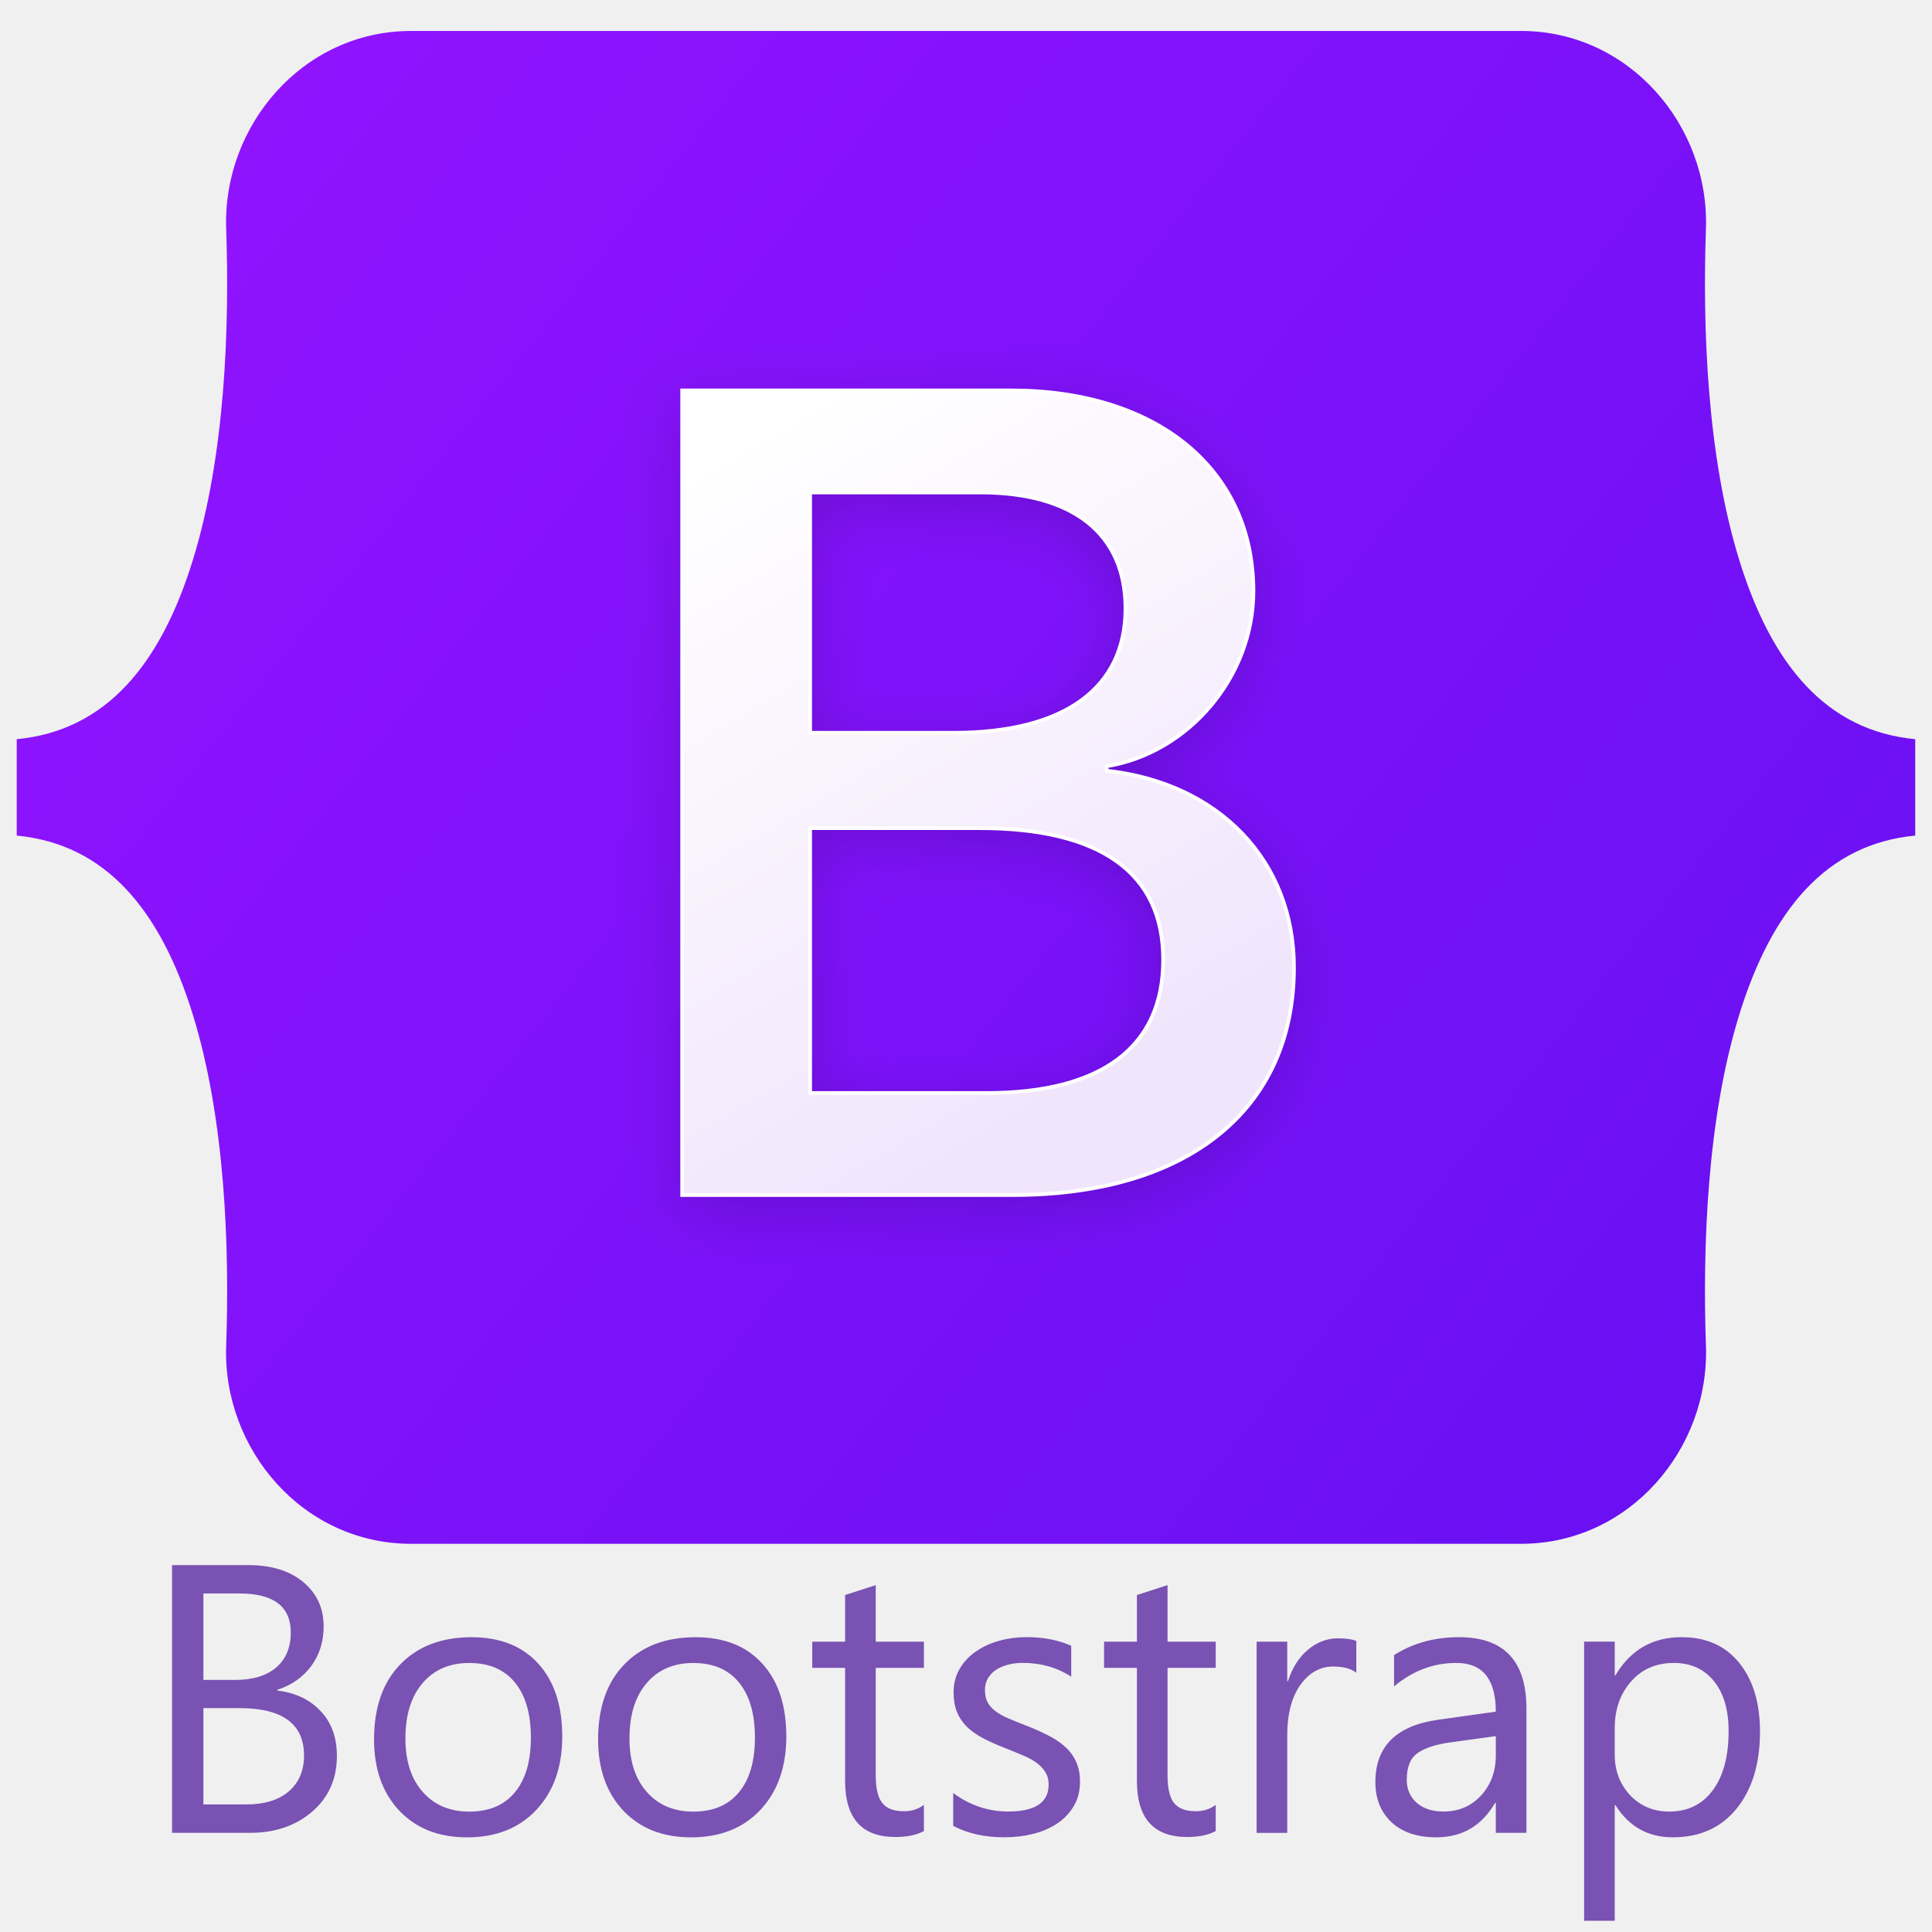
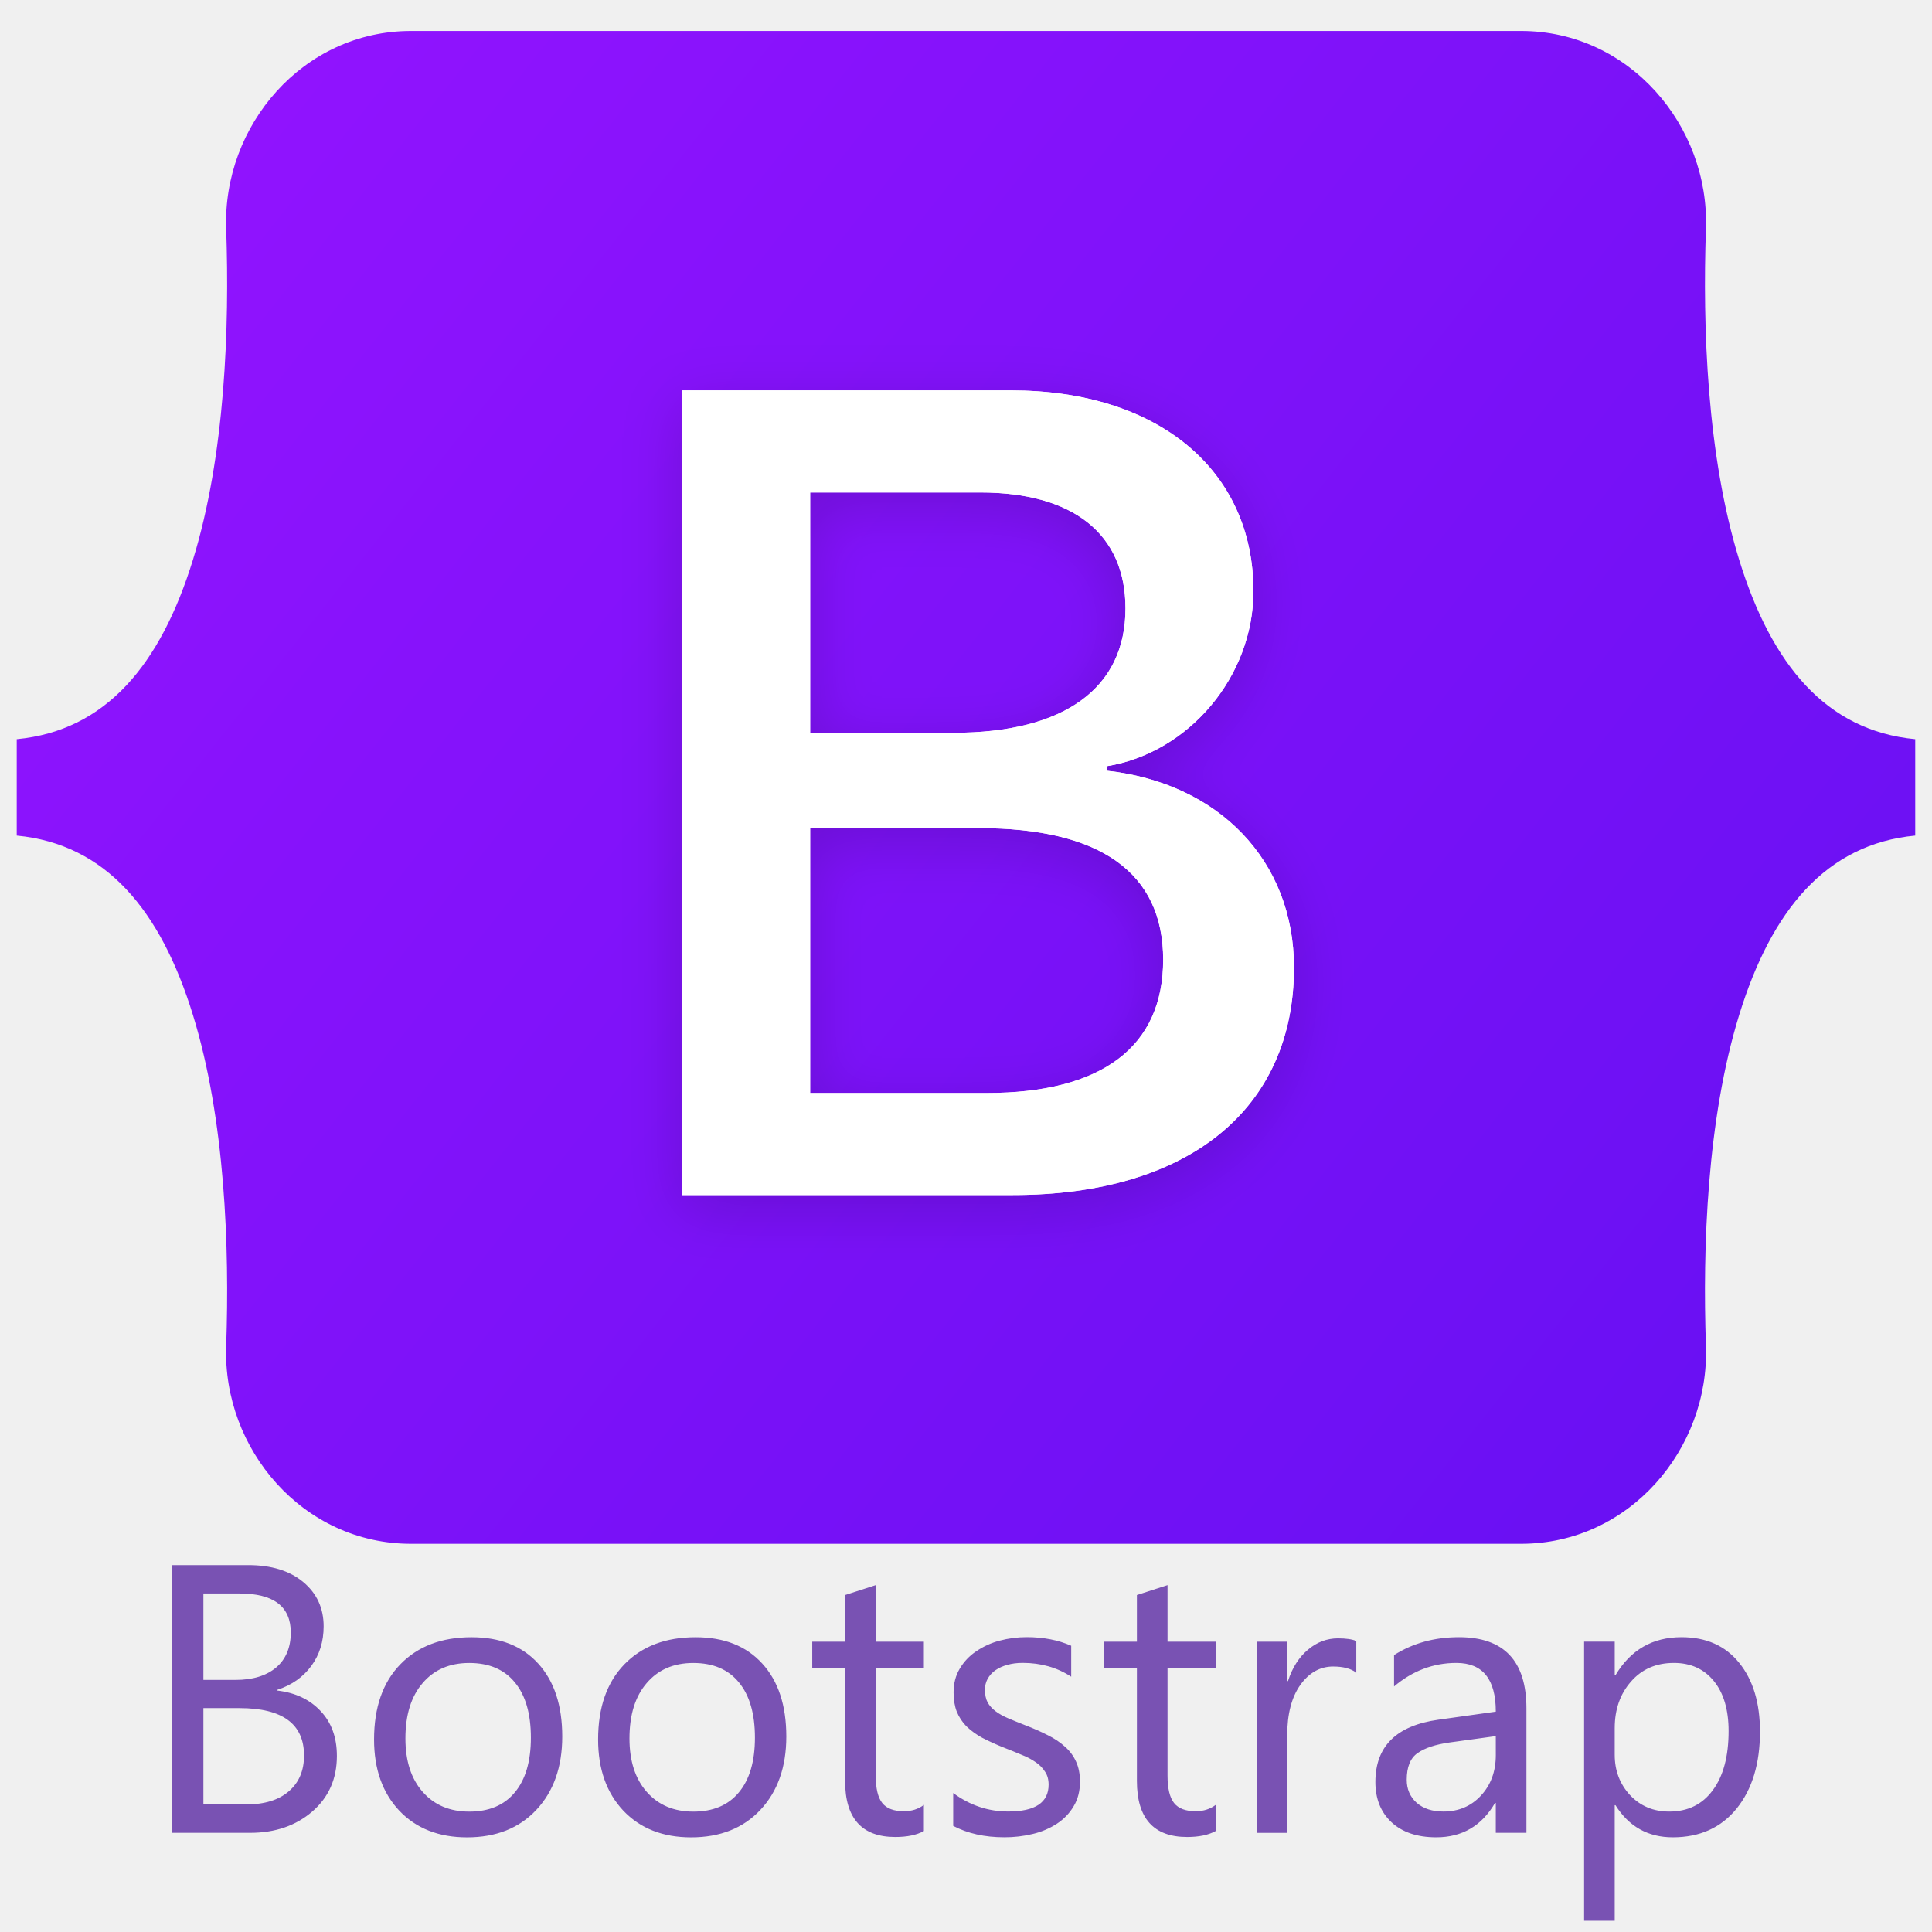
- <svg xmlns="http://www.w3.org/2000/svg" width="128" height="128" viewBox="0 0 128 128">
-   <path d="M14.985 15.15C14.748 8.335 20.057 2.051 27.234 2.051H100.774C107.951 2.051 113.26 8.335 113.023 15.15C112.795 21.696 113.091 30.176 115.225 37.09C117.366 44.026 120.976 48.409 126.889 48.973V55.36C120.976 55.923 117.366 60.307 115.225 67.243C113.091 74.157 112.795 82.637 113.023 89.183C113.26 95.998 107.951 102.281 100.774 102.281H27.234C20.057 102.281 14.748 95.997 14.985 89.183C15.213 82.637 14.917 74.157 12.782 67.243C10.642 60.308 7.022 55.924 1.109 55.36V48.973C7.022 48.41 10.642 44.026 12.782 37.09C14.917 30.176 15.212 21.696 14.985 15.15V15.15Z" fill="url(#paint0_linear_2_2)" />
-   <g filter="url(#filter0_d_2_2)">
-     <path d="M67.11 79.174C78.729 79.174 85.73 73.485 85.73 64.102C85.73 57.009 80.735 51.874 73.317 51.061V50.765C78.767 49.879 83.043 44.818 83.043 39.166C83.043 31.112 76.685 25.866 66.996 25.866H45.196V79.174H67.11ZM53.674 32.627H64.953C71.084 32.627 74.566 35.36 74.566 40.311C74.566 45.593 70.516 48.549 63.174 48.549H53.674V32.627ZM53.674 72.414V54.866H64.877C72.9 54.866 77.063 57.821 77.063 63.584C77.063 69.347 73.014 72.414 65.369 72.414H53.674Z" fill="url(#paint1_linear_2_2)" />
-     <path d="M67.11 79.174C78.729 79.174 85.73 73.485 85.73 64.102C85.73 57.009 80.735 51.874 73.317 51.061V50.765C78.767 49.879 83.043 44.818 83.043 39.166C83.043 31.112 76.685 25.866 66.996 25.866H45.196V79.174H67.11ZM53.674 32.627H64.953C71.084 32.627 74.566 35.36 74.566 40.311C74.566 45.593 70.516 48.549 63.174 48.549H53.674V32.627ZM53.674 72.414V54.866H64.877C72.9 54.866 77.063 57.821 77.063 63.584C77.063 69.347 73.014 72.414 65.369 72.414H53.674Z" fill="none" stroke="white" stroke-width="0.246" />
+ <svg xmlns="http://www.w3.org/2000/svg" viewBox="0 0 128 128">
+   <path fill="url(#a)" d="M14.985 15.15c-.237-6.815 5.072-13.099 12.249-13.099h73.54c7.177 0 12.486 6.284 12.249 13.099-.228 6.546.068 15.026 2.202 21.94 2.141 6.936 5.751 11.319 11.664 11.883v6.387c-5.913.563-9.523 4.947-11.664 11.883-2.134 6.914-2.43 15.394-2.202 21.94.237 6.815-5.072 13.098-12.249 13.098h-73.54c-7.177 0-12.486-6.284-12.249-13.098.228-6.546-.068-15.026-2.203-21.94-2.14-6.935-5.76-11.319-11.673-11.883v-6.387c5.913-.563 9.533-4.947 11.673-11.883 2.135-6.914 2.43-15.394 2.203-21.94Z" />
+   <g filter="url(#b)">
+     <path fill="url(#c)" d="M67.11 79.174c11.619 0 18.62-5.689 18.62-15.072 0-7.093-4.995-12.228-12.413-13.041v-.296c5.45-.886 9.726-5.947 9.726-11.6 0-8.053-6.358-13.299-16.047-13.299h-21.8v53.308H67.11ZM53.674 32.627h11.279c6.13 0 9.613 2.733 9.613 7.684 0 5.282-4.05 8.238-11.392 8.238h-9.5V32.627Zm0 39.787V54.866h11.203c8.023 0 12.186 2.955 12.186 8.718s-4.049 8.83-11.694 8.83H53.674Z" />
+     <path fill="#fff" d="M67.11 79.174c11.619 0 18.62-5.689 18.62-15.072 0-7.093-4.995-12.228-12.413-13.041v-.296c5.45-.886 9.726-5.947 9.726-11.6 0-8.053-6.358-13.299-16.047-13.299h-21.8v53.308H67.11ZM53.674 32.627h11.279c6.13 0 9.613 2.733 9.613 7.684 0 5.282-4.05 8.238-11.392 8.238h-9.5V32.627Zm0 39.787V54.866h11.203c8.023 0 12.186 2.955 12.186 8.718s-4.049 8.83-11.694 8.83H53.674Z" />
  </g>
-   <path d="M11.398 121.43V103.692H16.445C17.978 103.692 19.195 104.067 20.094 104.818C20.993 105.568 21.442 106.545 21.442 107.749C21.442 108.756 21.17 109.63 20.626 110.372C20.081 111.114 19.331 111.642 18.374 111.955V112.005C19.57 112.145 20.527 112.598 21.244 113.365C21.961 114.124 22.32 115.113 22.32 116.334C22.32 117.851 21.776 119.08 20.688 120.02C19.599 120.96 18.226 121.43 16.568 121.43H11.398ZM13.476 105.572V111.299H15.604C16.742 111.299 17.637 111.027 18.288 110.483C18.939 109.93 19.265 109.154 19.265 108.157C19.265 106.434 18.131 105.572 15.863 105.572H13.476ZM13.476 113.167V119.55H16.296C17.517 119.55 18.461 119.261 19.129 118.684C19.805 118.107 20.143 117.315 20.143 116.309C20.143 114.214 18.716 113.167 15.863 113.167H13.476ZM30.942 121.73C29.07 121.73 27.573 121.14 26.452 119.961C25.339 118.774 24.782 117.203 24.782 115.248C24.782 113.121 25.363 111.459 26.526 110.263C27.689 109.068 29.26 108.47 31.239 108.47C33.127 108.47 34.599 109.051 35.655 110.214C36.718 111.377 37.25 112.989 37.25 115.05C37.25 117.071 36.677 118.691 35.531 119.912C34.393 121.124 32.863 121.73 30.942 121.73V121.73ZM31.09 110.177C29.787 110.177 28.757 110.622 27.998 111.513C27.239 112.395 26.86 113.615 26.86 115.174C26.86 116.675 27.243 117.859 28.01 118.724C28.777 119.591 29.803 120.024 31.09 120.024C32.401 120.024 33.408 119.599 34.109 118.749C34.818 117.9 35.172 116.692 35.172 115.125C35.172 113.542 34.818 112.321 34.109 111.463C33.408 110.606 32.401 110.177 31.09 110.177V110.177ZM45.786 121.73C43.914 121.73 42.417 121.14 41.296 119.961C40.183 118.774 39.626 117.203 39.626 115.248C39.626 113.121 40.207 111.459 41.37 110.263C42.533 109.068 44.104 108.47 46.083 108.47C47.971 108.47 49.443 109.051 50.499 110.214C51.563 111.377 52.095 112.989 52.095 115.05C52.095 117.071 51.522 118.691 50.375 119.912C49.237 121.124 47.707 121.73 45.786 121.73V121.73ZM45.934 110.177C44.631 110.177 43.601 110.622 42.842 111.513C42.083 112.395 41.704 113.615 41.704 115.174C41.704 116.675 42.087 117.859 42.854 118.724C43.621 119.591 44.647 120.024 45.934 120.024C47.245 120.024 48.252 119.599 48.953 118.749C49.662 117.9 50.016 116.692 50.016 115.125C50.016 113.542 49.662 112.321 48.953 111.463C48.252 110.606 47.245 110.177 45.934 110.177V110.177ZM61.211 121.31C60.733 121.574 60.102 121.706 59.318 121.706C57.1 121.706 55.991 120.469 55.991 117.995V110.499H53.814V108.767H55.991V105.675L58.02 105.019V108.767H61.211V110.499H58.02V117.636C58.02 118.485 58.164 119.092 58.453 119.455C58.741 119.818 59.219 119.999 59.887 119.999C60.398 119.999 60.84 119.859 61.211 119.579V121.31ZM63.153 120.97V118.793C64.258 119.609 65.474 120.017 66.802 120.017C68.583 120.017 69.474 119.424 69.474 118.237C69.474 117.898 69.396 117.614 69.239 117.383C69.09 117.144 68.884 116.933 68.62 116.752C68.365 116.571 68.06 116.41 67.705 116.27C67.358 116.121 66.983 115.969 66.579 115.812C66.019 115.589 65.524 115.367 65.095 115.144C64.675 114.913 64.32 114.658 64.031 114.377C63.751 114.088 63.537 113.763 63.388 113.4C63.248 113.037 63.178 112.613 63.178 112.126C63.178 111.533 63.314 111.009 63.586 110.555C63.858 110.093 64.221 109.71 64.674 109.405C65.127 109.092 65.643 108.856 66.221 108.699C66.806 108.542 67.408 108.464 68.027 108.464C69.124 108.464 70.105 108.654 70.971 109.034V111.087C70.039 110.476 68.967 110.171 67.754 110.171C67.375 110.171 67.033 110.216 66.728 110.307C66.423 110.39 66.159 110.51 65.936 110.667C65.721 110.823 65.552 111.012 65.429 111.235C65.314 111.45 65.256 111.689 65.256 111.953C65.256 112.282 65.314 112.558 65.429 112.781C65.552 113.004 65.73 113.202 65.961 113.375C66.192 113.548 66.472 113.705 66.802 113.845C67.132 113.985 67.507 114.138 67.928 114.303C68.488 114.517 68.991 114.74 69.437 114.971C69.882 115.194 70.262 115.449 70.575 115.738C70.888 116.018 71.127 116.344 71.292 116.715C71.465 117.086 71.552 117.527 71.552 118.038C71.552 118.665 71.412 119.209 71.132 119.671C70.859 120.133 70.492 120.516 70.03 120.821C69.569 121.126 69.037 121.353 68.435 121.502C67.833 121.651 67.202 121.725 66.542 121.725C65.239 121.725 64.109 121.473 63.152 120.97H63.153ZM80.544 121.31C80.066 121.574 79.435 121.706 78.651 121.706C76.433 121.706 75.324 120.469 75.324 117.995V110.499H73.147V108.767H75.324V105.675L77.353 105.019V108.767H80.544V110.499H77.353V117.636C77.353 118.485 77.497 119.092 77.786 119.455C78.074 119.818 78.552 119.999 79.22 119.999C79.731 119.999 80.173 119.859 80.544 119.579V121.31ZM89.859 110.82C89.504 110.548 88.993 110.412 88.325 110.412C87.459 110.412 86.733 110.82 86.148 111.636C85.571 112.453 85.282 113.566 85.282 114.976V121.433H83.254V108.767H85.282V111.377H85.332C85.621 110.486 86.062 109.794 86.655 109.299C87.248 108.796 87.912 108.544 88.647 108.544C89.174 108.544 89.578 108.602 89.859 108.718V110.82ZM101.13 121.43H99.101V119.45H99.051C98.169 120.968 96.871 121.727 95.156 121.727C93.894 121.727 92.904 121.393 92.186 120.725C91.477 120.057 91.123 119.17 91.123 118.065C91.123 115.698 92.516 114.322 95.303 113.935L99.101 113.402C99.101 111.25 98.231 110.174 96.491 110.174C94.966 110.174 93.589 110.693 92.36 111.732V109.654C93.605 108.863 95.04 108.467 96.665 108.467C99.642 108.467 101.13 110.042 101.13 113.192V121.43ZM99.101 115.023L96.046 115.443C95.106 115.575 94.397 115.81 93.918 116.148C93.44 116.478 93.201 117.068 93.201 117.917C93.201 118.536 93.42 119.043 93.857 119.439C94.302 119.826 94.892 120.019 95.626 120.019C96.632 120.019 97.461 119.669 98.112 118.969C98.772 118.26 99.102 117.365 99.102 116.284L99.101 115.023ZM107.03 119.6H106.98V127.257H104.952V108.764H106.981V110.99H107.03C108.028 109.308 109.488 108.467 111.409 108.467C113.042 108.467 114.316 109.036 115.231 110.174C116.146 111.303 116.604 112.821 116.604 114.726C116.604 116.845 116.089 118.544 115.058 119.822C114.027 121.092 112.617 121.727 110.828 121.727C109.187 121.727 107.921 121.018 107.03 119.599V119.6ZM106.98 114.491V116.261C106.98 117.308 107.318 118.198 107.995 118.932C108.68 119.658 109.545 120.021 110.592 120.021C111.821 120.021 112.782 119.551 113.475 118.611C114.175 117.671 114.525 116.364 114.525 114.689C114.525 113.279 114.2 112.174 113.549 111.374C112.898 110.574 112.015 110.174 110.902 110.174C109.722 110.174 108.774 110.586 108.057 111.411C107.339 112.228 106.98 113.254 106.98 114.491V114.491Z" fill="#7952B3" />
+   <path fill="#7952B3" d="M11.398 121.43v-17.738h5.047c1.533 0 2.75.375 3.649 1.126.899.75 1.348 1.727 1.348 2.931 0 1.007-.272 1.881-.816 2.623-.545.742-1.295 1.27-2.252 1.583v.05c1.196.14 2.153.593 2.87 1.36.717.759 1.076 1.748 1.076 2.969 0 1.517-.544 2.746-1.632 3.686-1.089.94-2.462 1.41-4.12 1.41h-5.17Zm2.078-15.858v5.727h2.128c1.138 0 2.033-.272 2.684-.816.651-.553.977-1.329.977-2.326 0-1.723-1.134-2.585-3.402-2.585h-2.387Zm0 7.595v6.383h2.82c1.22 0 2.165-.289 2.833-.866.676-.577 1.014-1.369 1.014-2.375 0-2.095-1.427-3.142-4.28-3.142h-2.387Zm17.466 8.563c-1.872 0-3.369-.59-4.49-1.769-1.113-1.187-1.67-2.758-1.67-4.713 0-2.127.581-3.789 1.744-4.985 1.163-1.195 2.734-1.793 4.713-1.793 1.888 0 3.36.581 4.416 1.744 1.063 1.163 1.595 2.775 1.595 4.836 0 2.021-.573 3.641-1.72 4.862-1.137 1.212-2.667 1.818-4.588 1.818Zm.148-11.553c-1.303 0-2.333.445-3.092 1.336-.759.882-1.138 2.102-1.138 3.661 0 1.501.383 2.685 1.15 3.55.767.867 1.793 1.3 3.08 1.3 1.311 0 2.318-.425 3.019-1.275.709-.849 1.063-2.057 1.063-3.624 0-1.583-.354-2.804-1.063-3.662-.701-.857-1.708-1.286-3.019-1.286Zm14.696 11.553c-1.872 0-3.369-.59-4.49-1.769-1.113-1.187-1.67-2.758-1.67-4.713 0-2.127.581-3.789 1.744-4.985 1.163-1.195 2.734-1.793 4.713-1.793 1.888 0 3.36.581 4.416 1.744 1.064 1.163 1.596 2.775 1.596 4.836 0 2.021-.573 3.641-1.72 4.862-1.138 1.212-2.668 1.818-4.59 1.818Zm.148-11.553c-1.303 0-2.333.445-3.092 1.336-.759.882-1.138 2.102-1.138 3.661 0 1.501.383 2.685 1.15 3.55.767.867 1.793 1.3 3.08 1.3 1.311 0 2.318-.425 3.019-1.275.709-.849 1.063-2.057 1.063-3.624 0-1.583-.354-2.804-1.063-3.662-.701-.857-1.708-1.286-3.02-1.286ZM61.21 121.31c-.478.264-1.109.396-1.893.396-2.218 0-3.327-1.237-3.327-3.711v-7.496h-2.177v-1.732h2.177v-3.092l2.029-.656v3.748h3.19v1.732h-3.19v7.137c0 .849.144 1.456.433 1.819.288.363.766.544 1.434.544.511 0 .953-.14 1.324-.42v1.731Zm1.942-.34v-2.177c1.105.816 2.321 1.224 3.649 1.224 1.781 0 2.672-.593 2.672-1.78 0-.339-.078-.623-.235-.854a2.138 2.138 0 0 0-.619-.631 4.326 4.326 0 0 0-.915-.482 34.7 34.7 0 0 0-1.126-.458 16.416 16.416 0 0 1-1.484-.668 4.918 4.918 0 0 1-1.064-.767 3.059 3.059 0 0 1-.643-.977c-.14-.363-.21-.787-.21-1.274 0-.593.136-1.117.408-1.571a3.53 3.53 0 0 1 1.088-1.15 5.01 5.01 0 0 1 1.547-.706 6.94 6.94 0 0 1 1.806-.235c1.097 0 2.078.19 2.944.57v2.053c-.932-.611-2.004-.916-3.217-.916-.38 0-.721.045-1.026.136a2.5 2.5 0 0 0-.792.36 1.735 1.735 0 0 0-.507.568 1.493 1.493 0 0 0-.173.718c0 .329.058.605.173.828.123.223.3.421.532.594.23.173.511.33.841.47.33.14.705.293 1.126.458.56.214 1.063.437 1.509.668a4.9 4.9 0 0 1 1.138.767c.313.28.552.606.717.977.173.371.26.812.26 1.323 0 .627-.14 1.171-.42 1.633-.273.462-.64.845-1.102 1.15a5.078 5.078 0 0 1-1.595.681 7.852 7.852 0 0 1-1.893.223c-1.303 0-2.433-.252-3.39-.755h.001Zm17.39.34c-.477.264-1.108.396-1.892.396-2.218 0-3.327-1.237-3.327-3.711v-7.496h-2.177v-1.732h2.177v-3.092l2.029-.656v3.748h3.19v1.732h-3.19v7.137c0 .849.144 1.456.433 1.819.288.363.766.544 1.434.544.511 0 .953-.14 1.324-.42v1.731Zm9.316-10.49c-.355-.272-.866-.408-1.534-.408-.866 0-1.592.408-2.177 1.224-.577.817-.866 1.93-.866 3.34v6.457h-2.028v-12.666h2.028v2.61h.05c.289-.891.73-1.583 1.323-2.078.593-.503 1.257-.755 1.992-.755.527 0 .931.058 1.212.174v2.102Zm11.271 10.61H99.1v-1.98h-.05c-.881 1.518-2.18 2.277-3.894 2.277-1.262 0-2.252-.334-2.97-1.002-.709-.668-1.063-1.555-1.063-2.66 0-2.367 1.393-3.743 4.18-4.13l3.798-.533c0-2.152-.87-3.228-2.61-3.228-1.525 0-2.902.519-4.131 1.558v-2.078c1.245-.791 2.68-1.187 4.305-1.187 2.977 0 4.465 1.575 4.465 4.725v8.238Zm-2.03-6.407-3.054.42c-.94.132-1.65.367-2.128.705-.478.33-.717.92-.717 1.769 0 .619.219 1.126.656 1.522.445.387 1.035.58 1.769.58 1.006 0 1.835-.35 2.486-1.05.66-.709.99-1.604.99-2.685l-.001-1.261Zm7.93 4.577h-.05v7.657h-2.028v-18.493h2.029v2.226h.049c.998-1.682 2.458-2.523 4.379-2.523 1.633 0 2.907.569 3.822 1.707.915 1.129 1.373 2.647 1.373 4.552 0 2.119-.515 3.818-1.546 5.096-1.031 1.27-2.441 1.905-4.23 1.905-1.641 0-2.907-.709-3.798-2.128v.001Zm-.05-5.109v1.77c0 1.047.338 1.937 1.015 2.671.685.726 1.55 1.089 2.597 1.089 1.229 0 2.19-.47 2.883-1.41.7-.94 1.05-2.247 1.05-3.922 0-1.41-.325-2.515-.976-3.315-.651-.8-1.534-1.2-2.647-1.2-1.18 0-2.128.412-2.845 1.237-.718.817-1.077 1.843-1.077 3.08Z" />
  <defs>
-     <filter id="filter0_d_2_2" x="41.143" y="22.795" width="48.641" height="61.415" filterUnits="userSpaceOnUse" color-interpolation-filters="sRGB">
-       <feFlood flood-opacity="0" result="BackgroundImageFix" />
-       <feColorMatrix in="SourceAlpha" type="matrix" values="0 0 0 0 0 0 0 0 0 0 0 0 0 0 0 0 0 0 127 0" result="hardAlpha" />
-       <feOffset dy="0.983" />
-       <feGaussianBlur stdDeviation="1.965" />
-       <feColorMatrix type="matrix" values="0 0 0 0 0 0 0 0 0 0 0 0 0 0 0 0 0 0 0.15 0" />
-       <feBlend mode="normal" in2="BackgroundImageFix" result="effect1_dropShadow_2_2" />
-       <feBlend mode="normal" in="SourceGraphic" in2="effect1_dropShadow_2_2" result="shape" />
-     </filter>
-     <linearGradient id="paint0_linear_2_2" x1="19.8" y1="4.704" x2="129.708" y2="91.95" gradientUnits="userSpaceOnUse">
+     <linearGradient id="a" x1="19.8" x2="129.708" y1="4.704" y2="91.95" gradientUnits="userSpaceOnUse">
      <stop stop-color="#9013FE" />
      <stop offset="1" stop-color="#6610F2" />
    </linearGradient>
-     <linearGradient id="paint1_linear_2_2" x1="49.032" y1="29.374" x2="73.598" y2="70.922" gradientUnits="userSpaceOnUse">
-       <stop stop-color="white" />
+     <linearGradient id="c" x1="49.032" x2="73.598" y1="29.374" y2="70.922" gradientUnits="userSpaceOnUse">
+       <stop stop-color="#fff" />
      <stop offset="1" stop-color="#F1E5FC" />
    </linearGradient>
+     <filter id="b" width="48.641" height="61.415" x="41.143" y="22.795" color-interpolation-filters="sRGB" filterUnits="userSpaceOnUse">
+       <feFlood flood-opacity="0" result="BackgroundImageFix" />
+       <feColorMatrix in="SourceAlpha" result="hardAlpha" values="0 0 0 0 0 0 0 0 0 0 0 0 0 0 0 0 0 0 127 0" />
+       <feOffset dy=".983" />
+       <feGaussianBlur stdDeviation="1.965" />
+       <feColorMatrix values="0 0 0 0 0 0 0 0 0 0 0 0 0 0 0 0 0 0 0.15 0" />
+       <feBlend in2="BackgroundImageFix" result="effect1_dropShadow_2_2" />
+       <feBlend in="SourceGraphic" in2="effect1_dropShadow_2_2" result="shape" />
+     </filter>
  </defs>
</svg>
